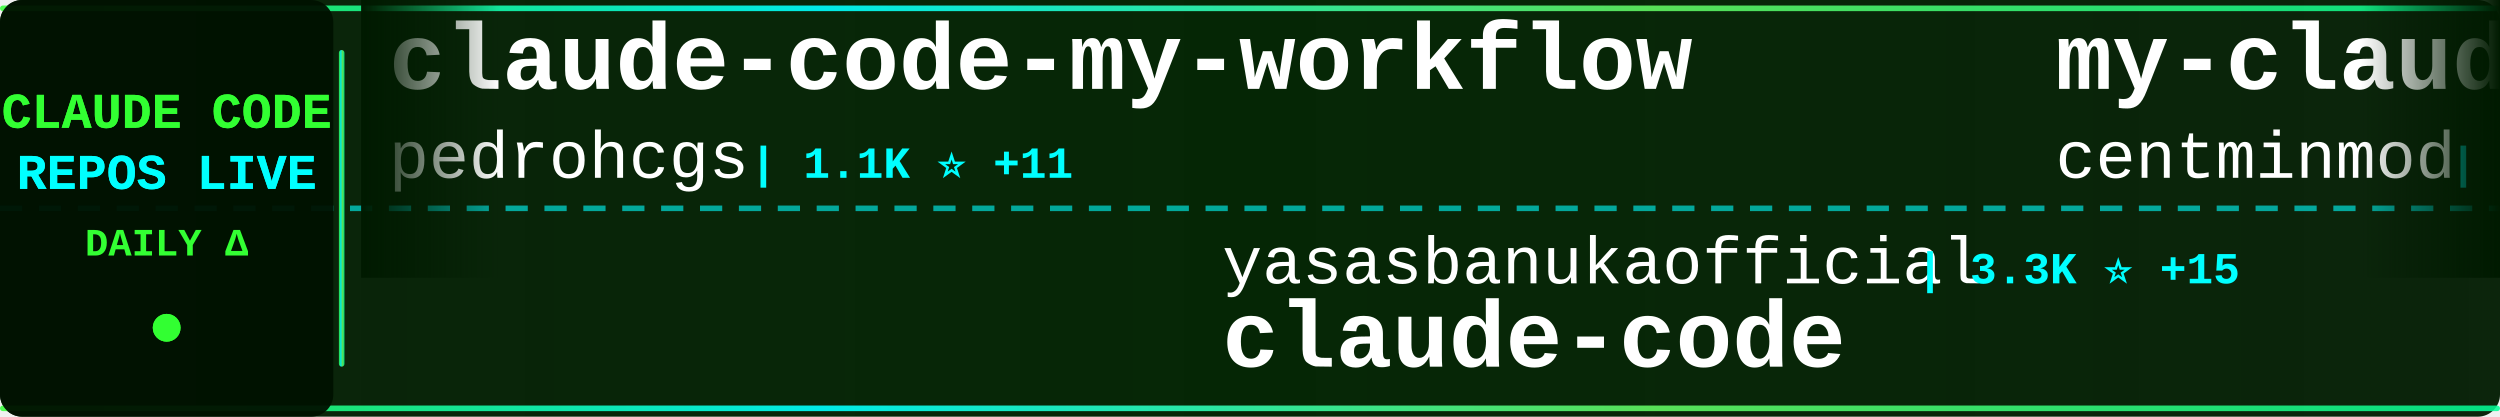
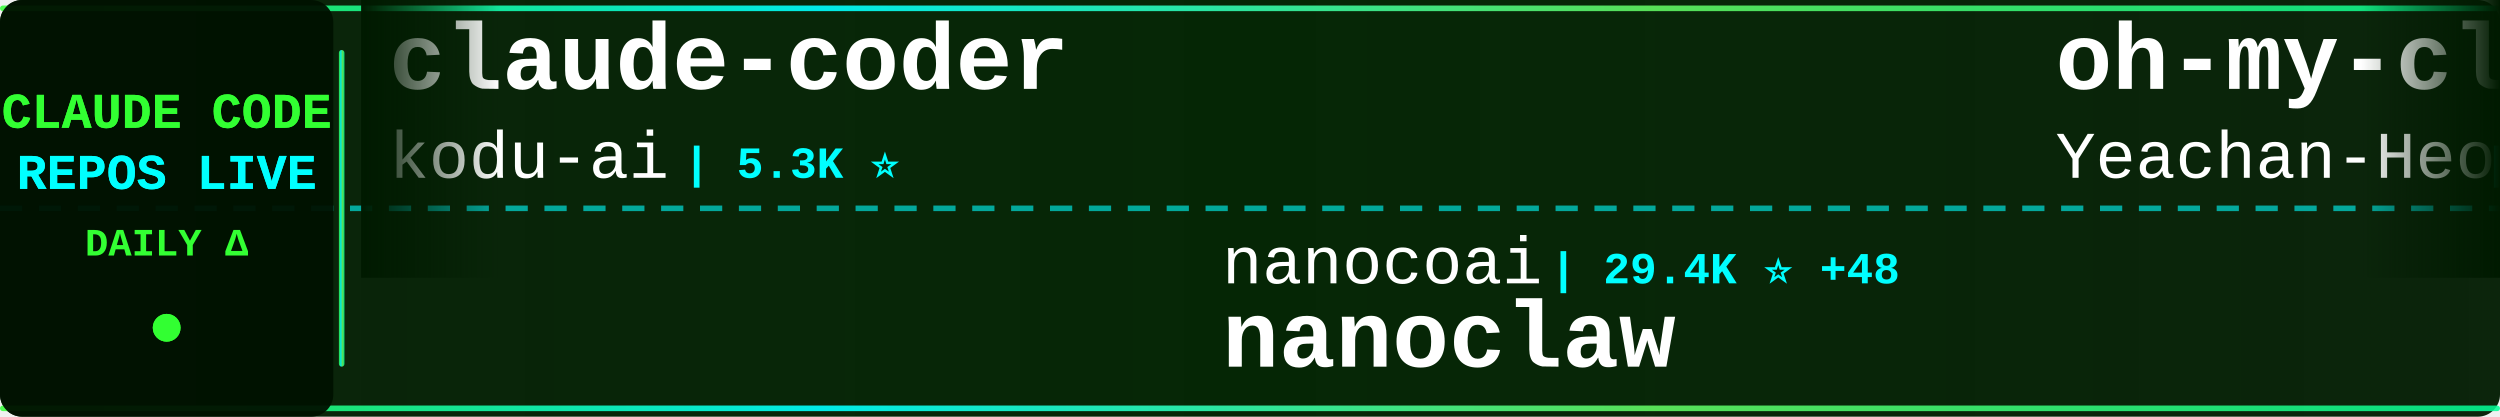
<svg xmlns="http://www.w3.org/2000/svg" width="900" height="150">
  <defs>
    <linearGradient id="tickerBg" x1="0%" y1="0%" x2="100%" y2="0%">
      <stop offset="0%" style="stop-color:#001a00;stop-opacity:0.95" />
      <stop offset="50%" style="stop-color:#002200;stop-opacity:0.98" />
      <stop offset="100%" style="stop-color:#001a00;stop-opacity:0.95" />
    </linearGradient>
    <linearGradient id="borderGrad" x1="0%" y1="0%" x2="100%" y2="0%">
      <stop offset="0%" style="stop-color:#33ff33;stop-opacity:0.85">
        <animate attributeName="stop-opacity" values="0.85;1;0.85" dur="2s" repeatCount="indefinite" />
      </stop>
      <stop offset="33%" style="stop-color:#00ffff;stop-opacity:0.9">
        <animate attributeName="stop-opacity" values="0.9;1;0.9" dur="2.2s" repeatCount="indefinite" />
      </stop>
      <stop offset="66%" style="stop-color:#66ff66;stop-opacity:0.85">
        <animate attributeName="stop-opacity" values="0.85;1;0.85" dur="1.8s" repeatCount="indefinite" />
      </stop>
      <stop offset="100%" style="stop-color:#00ff99;stop-opacity:0.85">
        <animate attributeName="stop-opacity" values="0.85;1;0.85" dur="2s" repeatCount="indefinite" />
      </stop>
    </linearGradient>
    <filter id="textGlow">
      <feGaussianBlur stdDeviation="0.1" result="coloredBlur" />
      <feMerge>
        <feMergeNode in="coloredBlur" />
        <feMergeNode in="SourceGraphic" />
      </feMerge>
    </filter>
    <filter id="metricGlow">
      <feGaussianBlur stdDeviation="0.2" result="coloredBlur" />
      <feMerge>
        <feMergeNode in="coloredBlur" />
        <feMergeNode in="SourceGraphic" />
      </feMerge>
    </filter>
    <linearGradient id="leftFade" x1="0%" y1="0%" x2="100%" y2="0%">
      <stop offset="0%" style="stop-color:#001a00;stop-opacity:1" />
      <stop offset="100%" style="stop-color:#001a00;stop-opacity:0" />
    </linearGradient>
    <linearGradient id="rightFade" x1="0%" y1="0%" x2="100%" y2="0%">
      <stop offset="0%" style="stop-color:#001a00;stop-opacity:0" />
      <stop offset="100%" style="stop-color:#001a00;stop-opacity:1" />
    </linearGradient>
  </defs>
  <rect width="900" height="150" fill="url(#tickerBg)" rx="8" />
  <rect x="0" y="2" width="900" height="2" fill="url(#borderGrad)" rx="1" />
  <rect x="0" y="146" width="900" height="2" fill="url(#borderGrad)" rx="1" />
  <line x1="0" y1="75" x2="900" y2="75" stroke="#00ffff" stroke-width="2" stroke-dasharray="8 6" opacity="0.6" />
  <rect x="0" y="0" width="120" height="150" fill="#001100" opacity="0.95" rx="8" />
  <text x="60" y="46" font-family="'Courier New', monospace" font-size="18" font-weight="bold" fill="#33ff33" text-anchor="middle" filter="url(#textGlow)">
    CLAUDE CODE
  </text>
  <text x="60" y="68" font-family="'Courier New', monospace" font-size="18" font-weight="bold" fill="#00ffff" text-anchor="middle" filter="url(#textGlow)">
    REPOS LIVE
  </text>
  <text x="60" y="92" font-family="'Courier New', monospace" font-size="14" font-weight="bold" fill="#33ff33" text-anchor="middle">
    DAILY Δ
  </text>
  <circle cx="60" cy="118" r="5" fill="#33ff33" filter="url(#metricGlow)">
    <animate attributeName="r" values="4;6;4" dur="1.5s" repeatCount="indefinite" />
    <animate attributeName="opacity" values="0.6;1;0.6" dur="1.5s" repeatCount="indefinite" />
  </circle>
  <rect x="122" y="18" width="2" height="114" fill="url(#borderGrad)" rx="1" />
  <clipPath id="tickerClip">
    <rect x="130" y="0" width="770" height="150" />
  </clipPath>
  <g clip-path="url(#tickerClip)">
    <g id="tickerItems">
      <animateTransform attributeName="transform" attributeType="XML" type="translate" from="0 0" to="-3000 0" dur="54s" repeatCount="indefinite" />
      <g transform="translate(0, 0)">
-         <text x="140" y="32" font-family="'Courier New', monospace" font-size="34" font-weight="bold" fill="#ffffff">claude-code-my-workflow</text>
-         <text x="140" y="64" font-family="'Courier New', monospace" font-size="24" font-weight="normal" fill="#ffffff" opacity="1.0">pedrohcgs</text>
-         <text x="270" y="64" font-family="'Courier New', monospace" font-size="16" font-weight="bold" fill="#00ffff"> | 1.1K ⭐ +11</text>
-       </g>
-       <g transform="translate(300, 0)">
-         <text x="140" y="102" font-family="'Courier New', monospace" font-size="24" font-weight="normal" fill="#ffffff" opacity="1.0">yasasbanukaofficial</text>
-         <text x="390" y="102" font-family="'Courier New', monospace" font-size="16" font-weight="bold" fill="#00ffff"> | 3.3K ⭐ +15</text>
-         <text x="140" y="132" font-family="'Courier New', monospace" font-size="34" font-weight="bold" fill="#ffffff">claude-code</text>
-       </g>
-       <g transform="translate(600, 0)">
-         <text x="140" y="32" font-family="'Courier New', monospace" font-size="34" font-weight="bold" fill="#ffffff">my-claude-code-setup</text>
-         <text x="140" y="64" font-family="'Courier New', monospace" font-size="24" font-weight="normal" fill="#ffffff" opacity="1.0">centminmod</text>
-         <text x="282" y="64" font-family="'Courier New', monospace" font-size="16" font-weight="bold" fill="#00ffff"> | 2.3K ⭐ +1</text>
-       </g>
-       <g transform="translate(900, 0)">
-         <text x="140" y="102" font-family="'Courier New', monospace" font-size="24" font-weight="normal" fill="#ffffff" opacity="1.0">farion1231</text>
-         <text x="282" y="102" font-family="'Courier New', monospace" font-size="16" font-weight="bold" fill="#00ffff"> | 79.4K ⭐ +717</text>
-         <text x="140" y="132" font-family="'Courier New', monospace" font-size="34" font-weight="bold" fill="#ffffff">cc-switch</text>
-       </g>
-       <g transform="translate(1200, 0)">
        <text x="140" y="32" font-family="'Courier New', monospace" font-size="34" font-weight="bold" fill="#ffffff">claude-coder</text>
        <text x="140" y="64" font-family="'Courier New', monospace" font-size="24" font-weight="normal" fill="#ffffff" opacity="1.0">kodu-ai</text>
        <text x="246" y="64" font-family="'Courier New', monospace" font-size="16" font-weight="bold" fill="#00ffff"> | 5.3K ⭐</text>
      </g>
+       <g transform="translate(300, 0)">
+         <text x="140" y="102" font-family="'Courier New', monospace" font-size="24" font-weight="normal" fill="#ffffff" opacity="1.0">nanocoai</text>
+         <text x="258" y="102" font-family="'Courier New', monospace" font-size="16" font-weight="bold" fill="#00ffff"> | 29.4K ⭐ +48</text>
+         <text x="140" y="132" font-family="'Courier New', monospace" font-size="34" font-weight="bold" fill="#ffffff">nanoclaw</text>
+       </g>
+       <g transform="translate(600, 0)">
+         <text x="140" y="32" font-family="'Courier New', monospace" font-size="34" font-weight="bold" fill="#ffffff">oh-my-claudecode</text>
+         <text x="140" y="64" font-family="'Courier New', monospace" font-size="24" font-weight="normal" fill="#ffffff" opacity="1.0">Yeachan-Heo</text>
+         <text x="294" y="64" font-family="'Courier New', monospace" font-size="16" font-weight="bold" fill="#00ffff"> | 34.7K ⭐ +75</text>
+       </g>
+       <g transform="translate(900, 0)">
+         <text x="140" y="102" font-family="'Courier New', monospace" font-size="24" font-weight="normal" fill="#ffffff" opacity="1.0">AICoderTudou</text>
+         <text x="306" y="102" font-family="'Courier New', monospace" font-size="16" font-weight="bold" fill="#00ffff"> | 501 ⭐</text>
+         <text x="140" y="132" font-family="'Courier New', monospace" font-size="34" font-weight="bold" fill="#ffffff">claude-code-tudou</text>
+       </g>
+       <g transform="translate(1200, 0)">
+         <text x="140" y="32" font-family="'Courier New', monospace" font-size="34" font-weight="bold" fill="#ffffff">claude-code</text>
+         <text x="140" y="64" font-family="'Courier New', monospace" font-size="24" font-weight="normal" fill="#ffffff" opacity="1.0">tanbiralam</text>
+         <text x="282" y="64" font-family="'Courier New', monospace" font-size="16" font-weight="bold" fill="#00ffff"> | 1.7K ⭐ +5</text>
+       </g>
      <g transform="translate(1500, 0)">
-         <text x="140" y="102" font-family="'Courier New', monospace" font-size="24" font-weight="normal" fill="#ffffff" opacity="1.0">disler</text>
-         <text x="234" y="102" font-family="'Courier New', monospace" font-size="16" font-weight="bold" fill="#00ffff"> | 3.7K ⭐ +4</text>
-         <text x="140" y="132" font-family="'Courier New', monospace" font-size="34" font-weight="bold" fill="#ffffff">claude-code-hooks-master...</text>
+         <text x="140" y="102" font-family="'Courier New', monospace" font-size="24" font-weight="normal" fill="#ffffff" opacity="1.0">wanshuiyin</text>
+         <text x="282" y="102" font-family="'Courier New', monospace" font-size="16" font-weight="bold" fill="#00ffff"> | 10.5K ⭐ +66</text>
+         <text x="140" y="132" font-family="'Courier New', monospace" font-size="34" font-weight="bold" fill="#ffffff">Auto-claude-code-researc...</text>
      </g>
      <g transform="translate(1800, 0)">
-         <text x="140" y="32" font-family="'Courier New', monospace" font-size="34" font-weight="bold" fill="#ffffff">claude-code-action</text>
-         <text x="140" y="64" font-family="'Courier New', monospace" font-size="24" font-weight="normal" fill="#ffffff" opacity="1.0">anthropics</text>
-         <text x="282" y="64" font-family="'Courier New', monospace" font-size="16" font-weight="bold" fill="#00ffff"> | 7.7K ⭐ +9</text>
+         <text x="140" y="32" font-family="'Courier New', monospace" font-size="34" font-weight="bold" fill="#ffffff">claude-code-engineering</text>
+         <text x="140" y="64" font-family="'Courier New', monospace" font-size="24" font-weight="normal" fill="#ffffff" opacity="1.0">huangjia2019</text>
+         <text x="306" y="64" font-family="'Courier New', monospace" font-size="16" font-weight="bold" fill="#00ffff"> | 695 ⭐ +4</text>
      </g>
      <g transform="translate(2100, 0)">
-         <text x="140" y="102" font-family="'Courier New', monospace" font-size="24" font-weight="normal" fill="#ffffff" opacity="1.0">sugyan</text>
-         <text x="234" y="102" font-family="'Courier New', monospace" font-size="16" font-weight="bold" fill="#00ffff"> | 1.1K ⭐</text>
-         <text x="140" y="132" font-family="'Courier New', monospace" font-size="34" font-weight="bold" fill="#ffffff">claude-code-webui</text>
+         <text x="140" y="102" font-family="'Courier New', monospace" font-size="24" font-weight="normal" fill="#ffffff" opacity="1.0">Piebald-AI</text>
+         <text x="282" y="102" font-family="'Courier New', monospace" font-size="16" font-weight="bold" fill="#00ffff"> | 10.5K ⭐ +24</text>
+         <text x="140" y="132" font-family="'Courier New', monospace" font-size="34" font-weight="bold" fill="#ffffff">claude-code-system-promp...</text>
      </g>
      <g transform="translate(2400, 0)">
-         <text x="140" y="32" font-family="'Courier New', monospace" font-size="34" font-weight="bold" fill="#ffffff">nanoclaw</text>
-         <text x="140" y="64" font-family="'Courier New', monospace" font-size="24" font-weight="normal" fill="#ffffff" opacity="1.0">nanocoai</text>
-         <text x="258" y="64" font-family="'Courier New', monospace" font-size="16" font-weight="bold" fill="#00ffff"> | 29.3K ⭐ +40</text>
+         <text x="140" y="32" font-family="'Courier New', monospace" font-size="34" font-weight="bold" fill="#ffffff">claude-code-rev</text>
+         <text x="140" y="64" font-family="'Courier New', monospace" font-size="24" font-weight="normal" fill="#ffffff" opacity="1.0">oboard</text>
+         <text x="234" y="64" font-family="'Courier New', monospace" font-size="16" font-weight="bold" fill="#00ffff"> | 3.1K ⭐ +2</text>
      </g>
      <g transform="translate(2700, 0)">
-         <text x="140" y="102" font-family="'Courier New', monospace" font-size="24" font-weight="normal" fill="#ffffff" opacity="1.0">alejandrobalderas</text>
-         <text x="366" y="102" font-family="'Courier New', monospace" font-size="16" font-weight="bold" fill="#00ffff"> | 2.1K ⭐ +7</text>
-         <text x="140" y="132" font-family="'Courier New', monospace" font-size="34" font-weight="bold" fill="#ffffff">claude-code-from-source</text>
+         <text x="140" y="102" font-family="'Courier New', monospace" font-size="24" font-weight="normal" fill="#ffffff" opacity="1.0">multica-ai</text>
+         <text x="282" y="102" font-family="'Courier New', monospace" font-size="16" font-weight="bold" fill="#00ffff"> | 151.7K ⭐ +2.5K</text>
+         <text x="140" y="132" font-family="'Courier New', monospace" font-size="34" font-weight="bold" fill="#ffffff">andrej-karpathy-skills</text>
      </g>
      <g transform="translate(3000, 0)">
-         <text x="140" y="32" font-family="'Courier New', monospace" font-size="34" font-weight="bold" fill="#ffffff">claude-code-my-workflow</text>
-         <text x="140" y="64" font-family="'Courier New', monospace" font-size="24" font-weight="normal" fill="#ffffff" opacity="1.0">pedrohcgs</text>
-         <text x="270" y="64" font-family="'Courier New', monospace" font-size="16" font-weight="bold" fill="#00ffff"> | 1.1K ⭐ +11</text>
+         <text x="140" y="32" font-family="'Courier New', monospace" font-size="34" font-weight="bold" fill="#ffffff">claude-coder</text>
+         <text x="140" y="64" font-family="'Courier New', monospace" font-size="24" font-weight="normal" fill="#ffffff" opacity="1.0">kodu-ai</text>
+         <text x="246" y="64" font-family="'Courier New', monospace" font-size="16" font-weight="bold" fill="#00ffff"> | 5.3K ⭐</text>
      </g>
      <g transform="translate(3300, 0)">
-         <text x="140" y="102" font-family="'Courier New', monospace" font-size="24" font-weight="normal" fill="#ffffff" opacity="1.0">yasasbanukaofficial</text>
-         <text x="390" y="102" font-family="'Courier New', monospace" font-size="16" font-weight="bold" fill="#00ffff"> | 3.3K ⭐ +15</text>
-         <text x="140" y="132" font-family="'Courier New', monospace" font-size="34" font-weight="bold" fill="#ffffff">claude-code</text>
+         <text x="140" y="102" font-family="'Courier New', monospace" font-size="24" font-weight="normal" fill="#ffffff" opacity="1.0">nanocoai</text>
+         <text x="258" y="102" font-family="'Courier New', monospace" font-size="16" font-weight="bold" fill="#00ffff"> | 29.4K ⭐ +48</text>
+         <text x="140" y="132" font-family="'Courier New', monospace" font-size="34" font-weight="bold" fill="#ffffff">nanoclaw</text>
      </g>
      <g transform="translate(3600, 0)">
-         <text x="140" y="32" font-family="'Courier New', monospace" font-size="34" font-weight="bold" fill="#ffffff">my-claude-code-setup</text>
-         <text x="140" y="64" font-family="'Courier New', monospace" font-size="24" font-weight="normal" fill="#ffffff" opacity="1.0">centminmod</text>
-         <text x="282" y="64" font-family="'Courier New', monospace" font-size="16" font-weight="bold" fill="#00ffff"> | 2.3K ⭐ +1</text>
+         <text x="140" y="32" font-family="'Courier New', monospace" font-size="34" font-weight="bold" fill="#ffffff">oh-my-claudecode</text>
+         <text x="140" y="64" font-family="'Courier New', monospace" font-size="24" font-weight="normal" fill="#ffffff" opacity="1.0">Yeachan-Heo</text>
+         <text x="294" y="64" font-family="'Courier New', monospace" font-size="16" font-weight="bold" fill="#00ffff"> | 34.7K ⭐ +75</text>
      </g>
      <g transform="translate(3900, 0)">
-         <text x="140" y="102" font-family="'Courier New', monospace" font-size="24" font-weight="normal" fill="#ffffff" opacity="1.0">farion1231</text>
-         <text x="282" y="102" font-family="'Courier New', monospace" font-size="16" font-weight="bold" fill="#00ffff"> | 79.4K ⭐ +717</text>
-         <text x="140" y="132" font-family="'Courier New', monospace" font-size="34" font-weight="bold" fill="#ffffff">cc-switch</text>
+         <text x="140" y="102" font-family="'Courier New', monospace" font-size="24" font-weight="normal" fill="#ffffff" opacity="1.0">AICoderTudou</text>
+         <text x="306" y="102" font-family="'Courier New', monospace" font-size="16" font-weight="bold" fill="#00ffff"> | 501 ⭐</text>
+         <text x="140" y="132" font-family="'Courier New', monospace" font-size="34" font-weight="bold" fill="#ffffff">claude-code-tudou</text>
      </g>
    </g>
  </g>
  <rect x="130" y="0" width="50" height="100" fill="url(#leftFade)" />
  <rect x="850" y="0" width="50" height="100" fill="url(#rightFade)" />
</svg>
